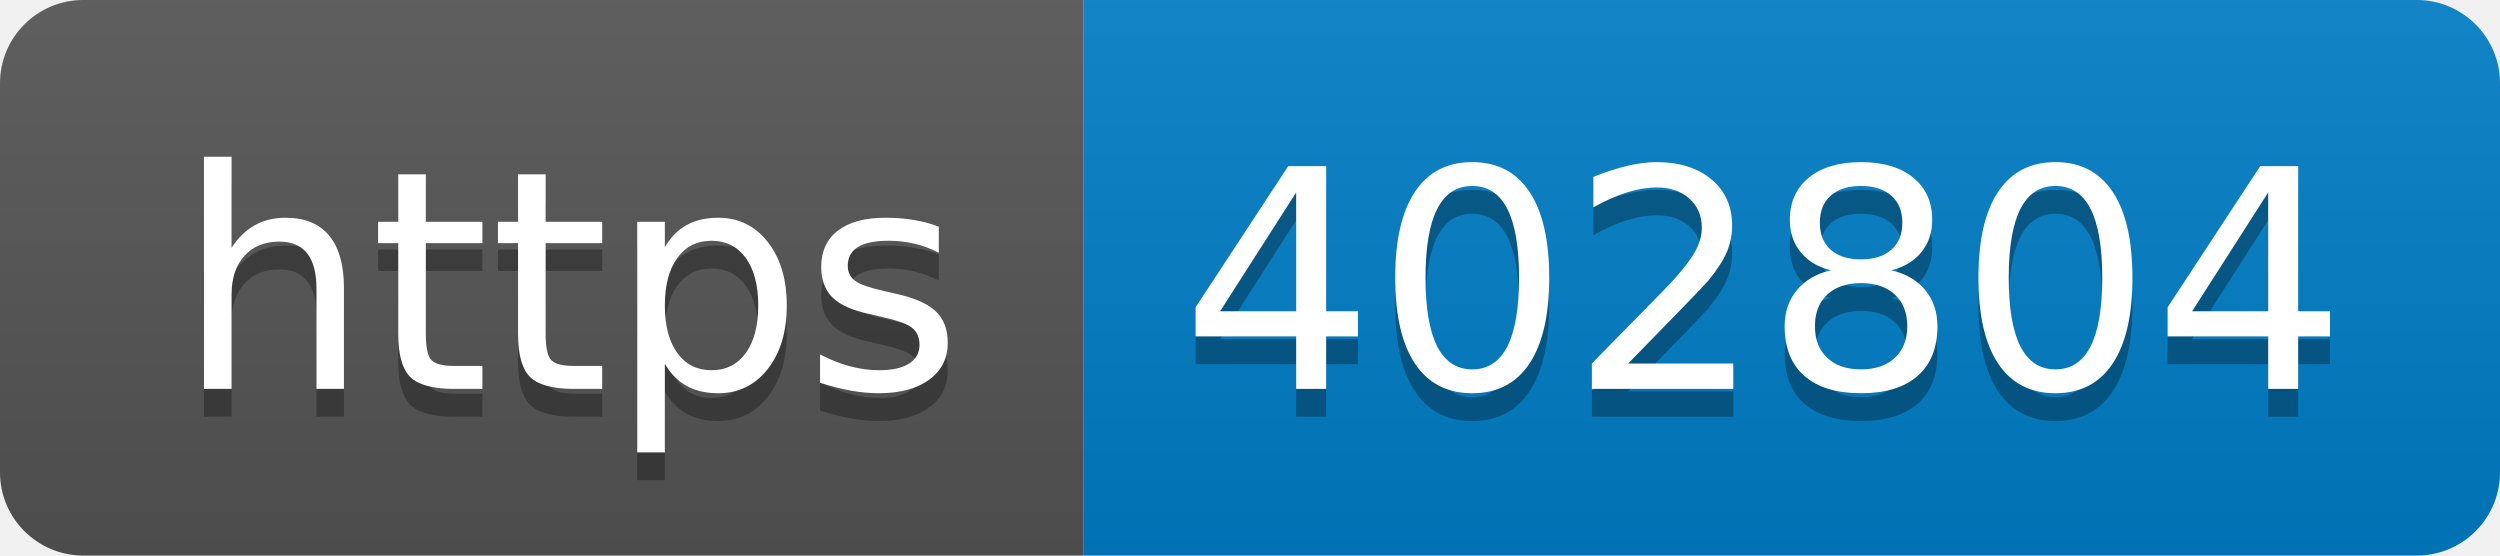
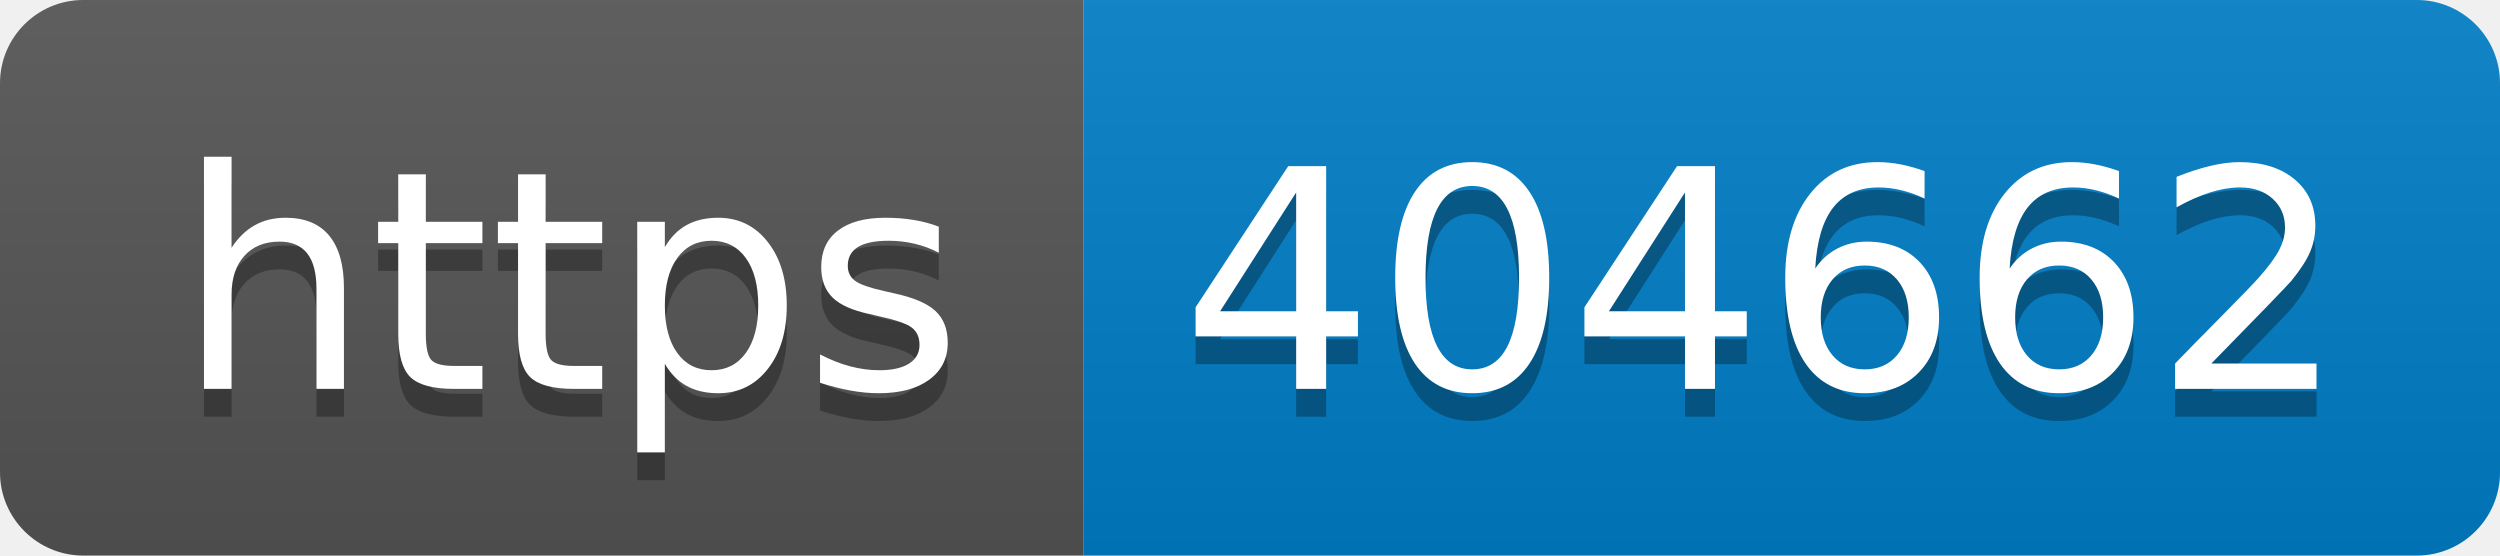
- <svg xmlns="http://www.w3.org/2000/svg" width="90" height="20" role="img" aria-label="https: 402804">
+ <svg xmlns="http://www.w3.org/2000/svg" width="90" height="20" role="img" aria-label="https: 404662">
  <linearGradient id="s" x2="0" y2="100%">
    <stop offset="0" stop-color="#bbb" stop-opacity=".1" />
    <stop offset="1" stop-opacity=".1" />
  </linearGradient>
  <clipPath id="r">
    <rect width="90" height="20" rx="3" fill="#fff" />
  </clipPath>
  <g clip-path="url(#r)">
    <rect width="39" height="20" fill="#555" />
    <rect x="39" width="51" height="20" fill="#007ec6" />
    <rect width="90" height="20" fill="url(#s)" />
  </g>
  <g fill="#fff" text-anchor="middle" font-family="Verdana,Geneva,DejaVu Sans,sans-serif" text-rendering="geometricPrecision" font-size="110">
    <text aria-hidden="true" x="205" y="150" fill="#010101" fill-opacity=".3" transform="scale(.1)" textLength="290">https</text>
    <text x="205" y="140" transform="scale(.1)" fill="#fff" textLength="290">https</text>
-     <text aria-hidden="true" x="635" y="150" fill="#010101" fill-opacity=".3" transform="scale(.1)" textLength="410">402804</text>
-     <text x="635" y="140" transform="scale(.1)" fill="#fff" textLength="410">402804</text>
+     <text aria-hidden="true" x="635" y="150" fill="#010101" fill-opacity=".3" transform="scale(.1)" textLength="410">404662</text>
+     <text x="635" y="140" transform="scale(.1)" fill="#fff" textLength="410">404662</text>
  </g>
</svg>
